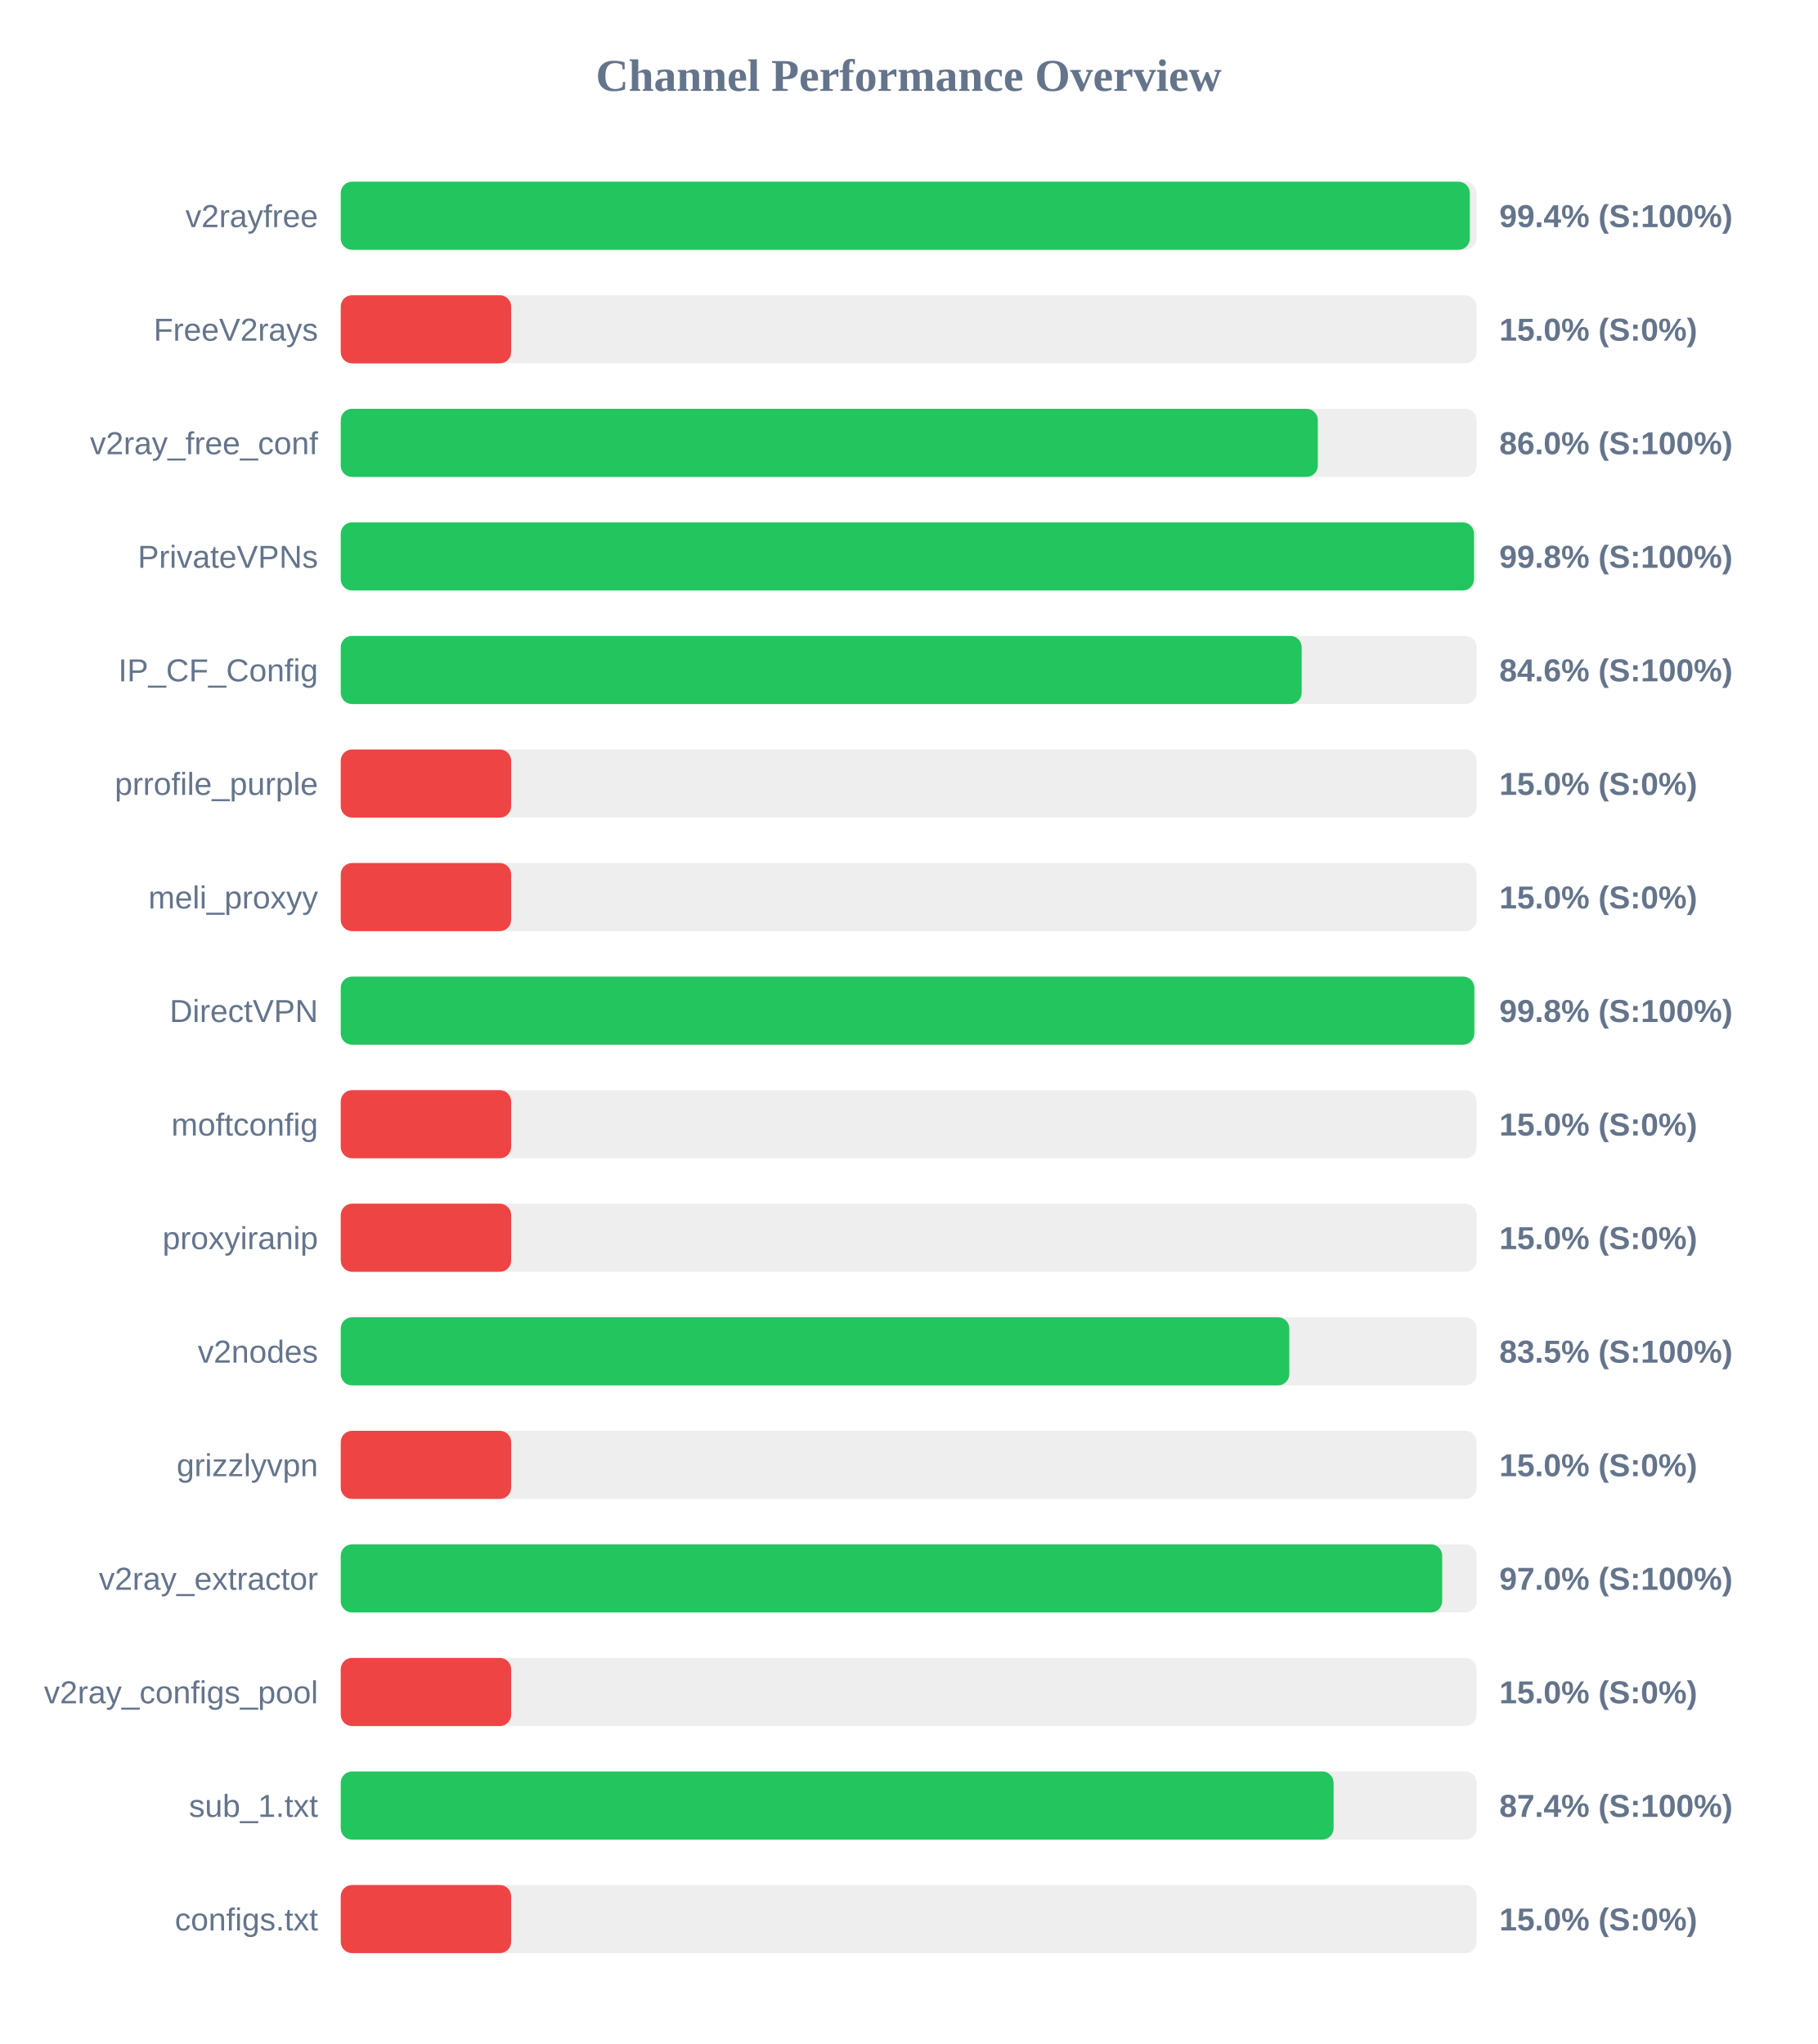
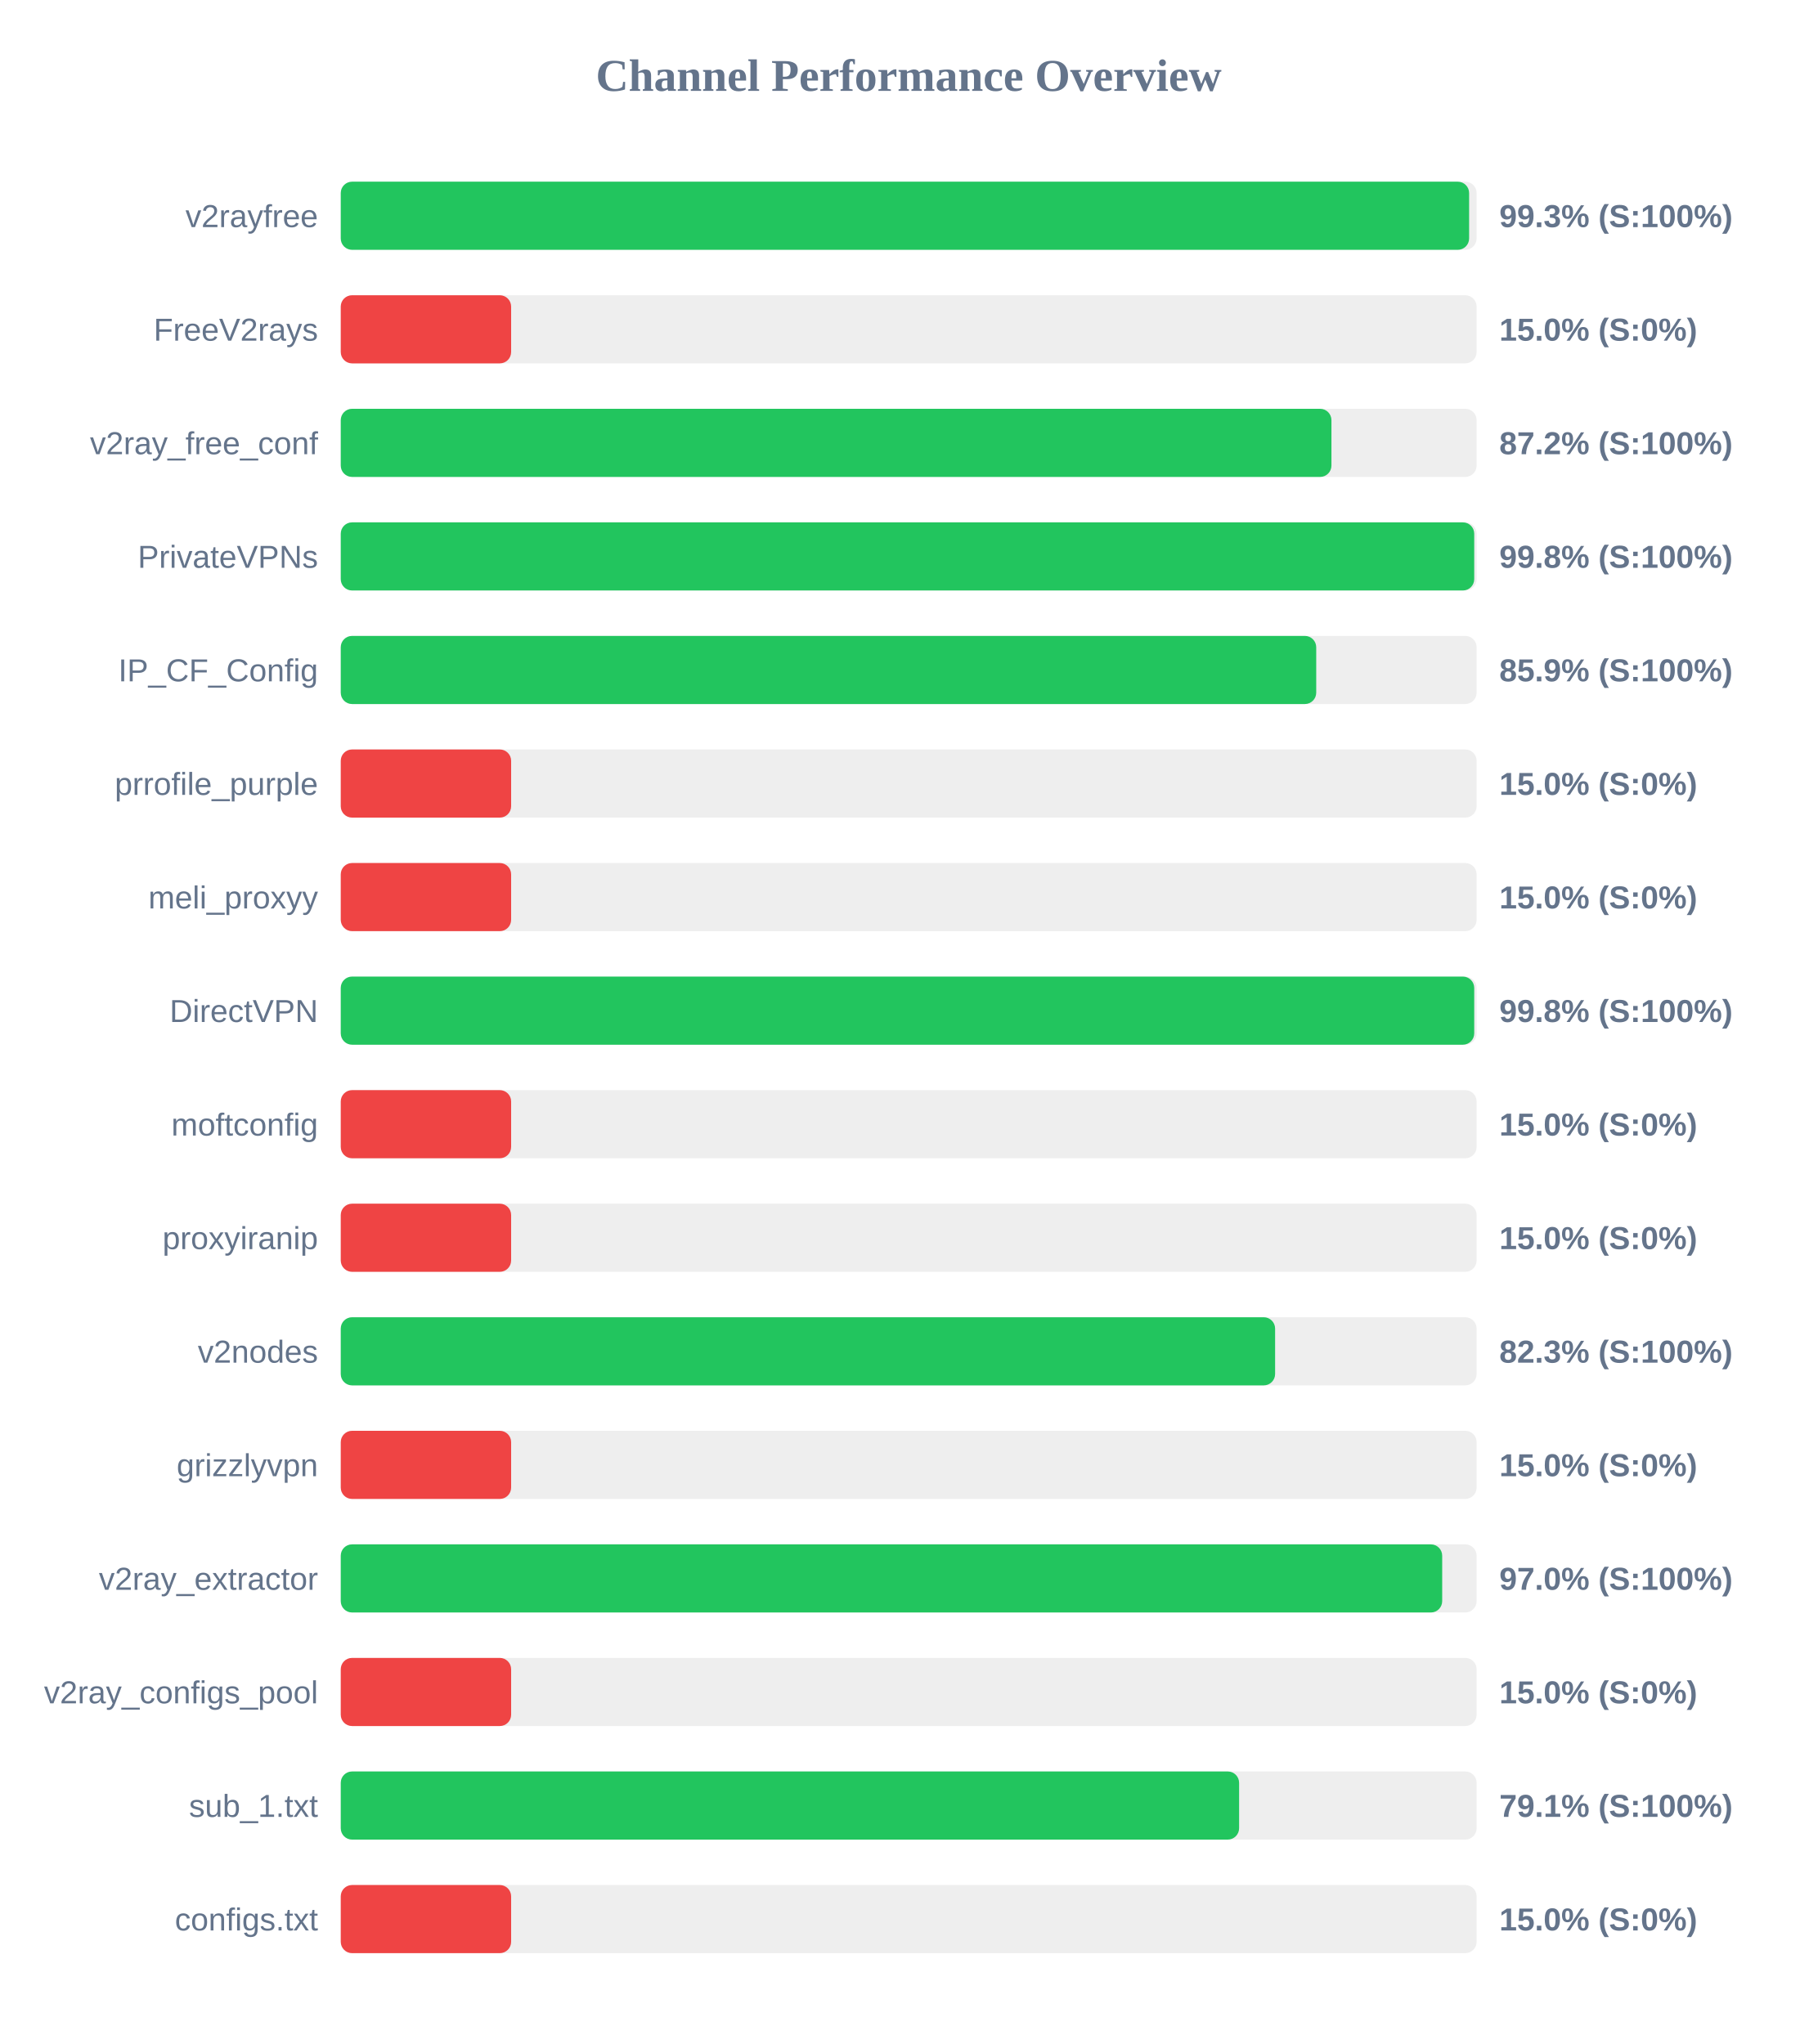
<svg xmlns="http://www.w3.org/2000/svg" width="800" height="900" version="1.1">
  <style>
        .row { font: 14px Arial; fill: #64748b; }
        .score { font: bold 14px Arial; fill: #64748b; }
    </style>
  <text x="400" y="40" text-anchor="middle" font-size="20px" font-weight="bold" fill="#64748b">Channel Performance Overview</text>
  <rect x="150" y="80" width="500" height="30" fill="#eee" rx="5" />
-   <rect x="150" y="80" width="497.0" height="30" fill="#22c55e" rx="5" />
+   <rect x="150" y="80" width="496.7" height="30" fill="#22c55e" rx="5" />
  <text x="140" y="100" text-anchor="end" class="row">v2rayfree</text>
-   <text x="660" y="100" text-anchor="start" class="score">99.4% (S:100%)</text>
+   <text x="660" y="100" text-anchor="start" class="score">99.3% (S:100%)</text>
  <rect x="150" y="130" width="500" height="30" fill="#eee" rx="5" />
  <rect x="150" y="130" width="75.0" height="30" fill="#ef4444" rx="5" />
  <text x="140" y="150" text-anchor="end" class="row">FreeV2rays</text>
  <text x="660" y="150" text-anchor="start" class="score">15.0% (S:0%)</text>
  <rect x="150" y="180" width="500" height="30" fill="#eee" rx="5" />
-   <rect x="150" y="180" width="430.1" height="30" fill="#22c55e" rx="5" />
+   <rect x="150" y="180" width="436.1" height="30" fill="#22c55e" rx="5" />
  <text x="140" y="200" text-anchor="end" class="row">v2ray_free_conf</text>
-   <text x="660" y="200" text-anchor="start" class="score">86.0% (S:100%)</text>
+   <text x="660" y="200" text-anchor="start" class="score">87.2% (S:100%)</text>
  <rect x="150" y="230" width="500" height="30" fill="#eee" rx="5" />
-   <rect x="150" y="230" width="498.85" height="30" fill="#22c55e" rx="5" />
+   <rect x="150" y="230" width="498.95" height="30" fill="#22c55e" rx="5" />
  <text x="140" y="250" text-anchor="end" class="row">PrivateVPNs</text>
  <text x="660" y="250" text-anchor="start" class="score">99.8% (S:100%)</text>
  <rect x="150" y="280" width="500" height="30" fill="#eee" rx="5" />
-   <rect x="150" y="280" width="423.0" height="30" fill="#22c55e" rx="5" />
+   <rect x="150" y="280" width="429.4" height="30" fill="#22c55e" rx="5" />
  <text x="140" y="300" text-anchor="end" class="row">IP_CF_Config</text>
-   <text x="660" y="300" text-anchor="start" class="score">84.6% (S:100%)</text>
+   <text x="660" y="300" text-anchor="start" class="score">85.9% (S:100%)</text>
  <rect x="150" y="330" width="500" height="30" fill="#eee" rx="5" />
  <rect x="150" y="330" width="75.0" height="30" fill="#ef4444" rx="5" />
  <text x="140" y="350" text-anchor="end" class="row">prrofile_purple</text>
  <text x="660" y="350" text-anchor="start" class="score">15.0% (S:0%)</text>
  <rect x="150" y="380" width="500" height="30" fill="#eee" rx="5" />
  <rect x="150" y="380" width="75.0" height="30" fill="#ef4444" rx="5" />
  <text x="140" y="400" text-anchor="end" class="row">meli_proxyy</text>
  <text x="660" y="400" text-anchor="start" class="score">15.0% (S:0%)</text>
  <rect x="150" y="430" width="500" height="30" fill="#eee" rx="5" />
-   <rect x="150" y="430" width="499.0" height="30" fill="#22c55e" rx="5" />
+   <rect x="150" y="430" width="498.95" height="30" fill="#22c55e" rx="5" />
  <text x="140" y="450" text-anchor="end" class="row">DirectVPN</text>
  <text x="660" y="450" text-anchor="start" class="score">99.8% (S:100%)</text>
  <rect x="150" y="480" width="500" height="30" fill="#eee" rx="5" />
  <rect x="150" y="480" width="75.0" height="30" fill="#ef4444" rx="5" />
  <text x="140" y="500" text-anchor="end" class="row">moftconfig</text>
  <text x="660" y="500" text-anchor="start" class="score">15.0% (S:0%)</text>
  <rect x="150" y="530" width="500" height="30" fill="#eee" rx="5" />
  <rect x="150" y="530" width="75.0" height="30" fill="#ef4444" rx="5" />
  <text x="140" y="550" text-anchor="end" class="row">proxyiranip</text>
  <text x="660" y="550" text-anchor="start" class="score">15.0% (S:0%)</text>
  <rect x="150" y="580" width="500" height="30" fill="#eee" rx="5" />
-   <rect x="150" y="580" width="417.55" height="30" fill="#22c55e" rx="5" />
+   <rect x="150" y="580" width="411.3" height="30" fill="#22c55e" rx="5" />
  <text x="140" y="600" text-anchor="end" class="row">v2nodes</text>
-   <text x="660" y="600" text-anchor="start" class="score">83.5% (S:100%)</text>
+   <text x="660" y="600" text-anchor="start" class="score">82.3% (S:100%)</text>
  <rect x="150" y="630" width="500" height="30" fill="#eee" rx="5" />
  <rect x="150" y="630" width="75.0" height="30" fill="#ef4444" rx="5" />
  <text x="140" y="650" text-anchor="end" class="row">grizzlyvpn</text>
  <text x="660" y="650" text-anchor="start" class="score">15.0% (S:0%)</text>
  <rect x="150" y="680" width="500" height="30" fill="#eee" rx="5" />
  <rect x="150" y="680" width="484.85" height="30" fill="#22c55e" rx="5" />
  <text x="140" y="700" text-anchor="end" class="row">v2ray_extractor</text>
  <text x="660" y="700" text-anchor="start" class="score">97.0% (S:100%)</text>
  <rect x="150" y="730" width="500" height="30" fill="#eee" rx="5" />
  <rect x="150" y="730" width="75.0" height="30" fill="#ef4444" rx="5" />
  <text x="140" y="750" text-anchor="end" class="row">v2ray_configs_pool</text>
  <text x="660" y="750" text-anchor="start" class="score">15.0% (S:0%)</text>
  <rect x="150" y="780" width="500" height="30" fill="#eee" rx="5" />
-   <rect x="150" y="780" width="437.05" height="30" fill="#22c55e" rx="5" />
+   <rect x="150" y="780" width="395.45" height="30" fill="#22c55e" rx="5" />
  <text x="140" y="800" text-anchor="end" class="row">sub_1.txt</text>
-   <text x="660" y="800" text-anchor="start" class="score">87.4% (S:100%)</text>
+   <text x="660" y="800" text-anchor="start" class="score">79.1% (S:100%)</text>
  <rect x="150" y="830" width="500" height="30" fill="#eee" rx="5" />
  <rect x="150" y="830" width="75.0" height="30" fill="#ef4444" rx="5" />
  <text x="140" y="850" text-anchor="end" class="row">configs.txt</text>
  <text x="660" y="850" text-anchor="start" class="score">15.0% (S:0%)</text>
</svg>
